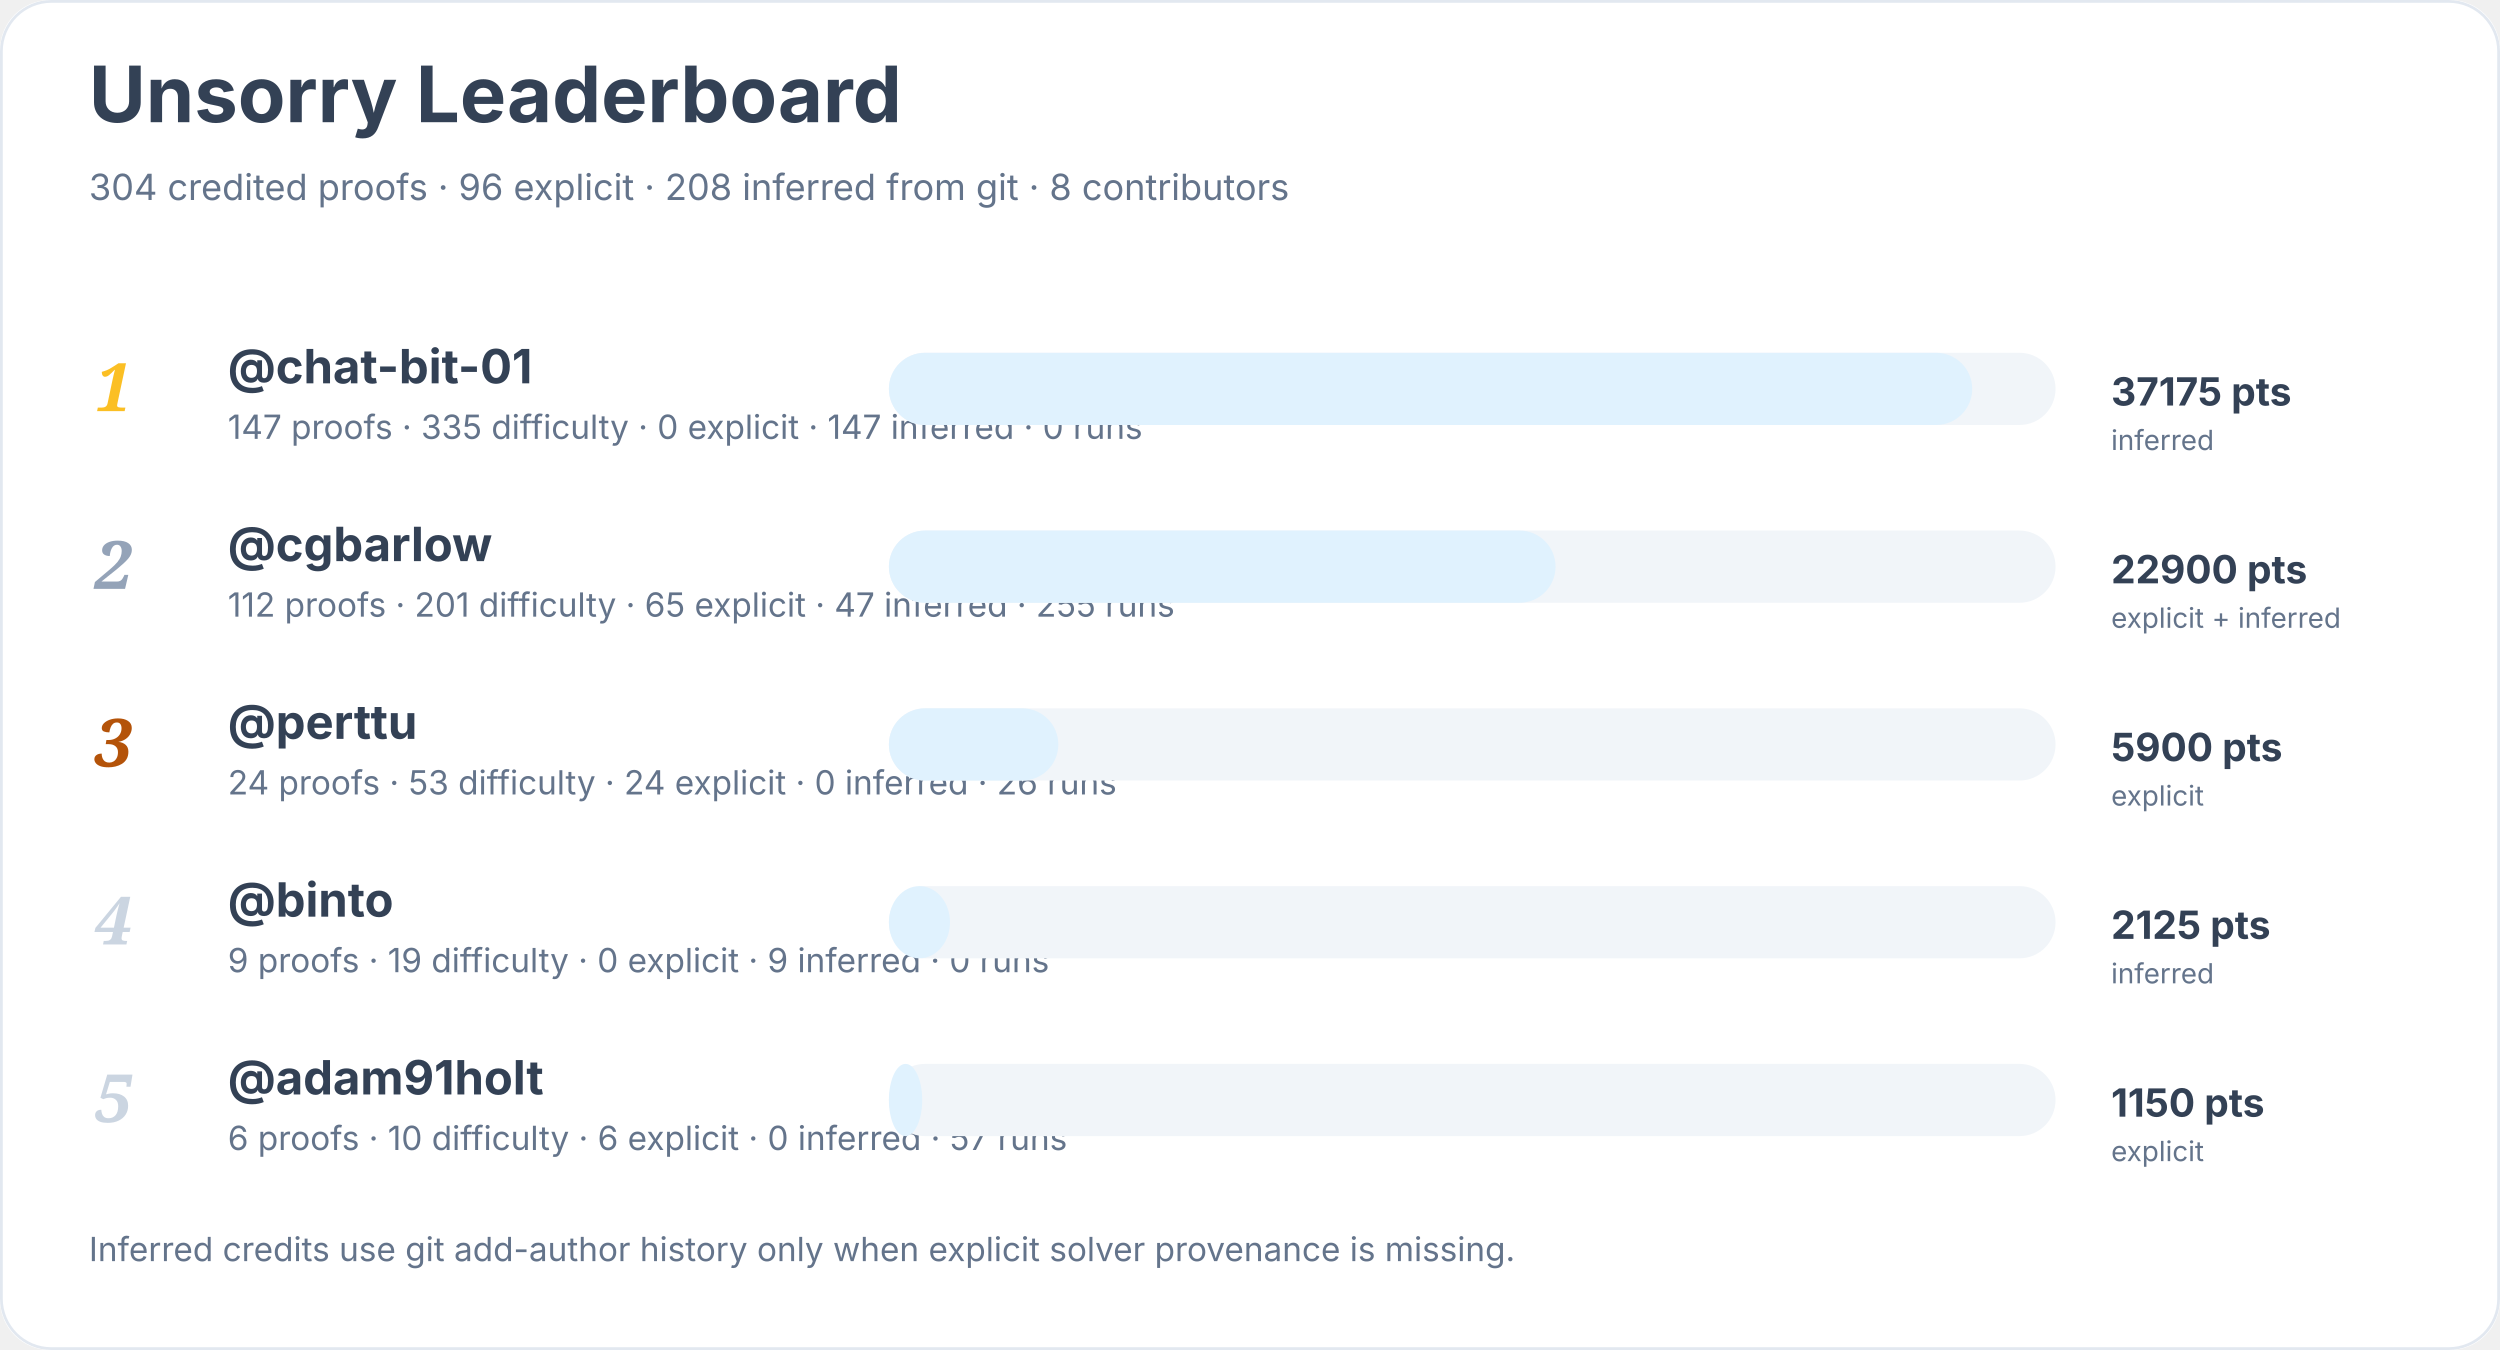
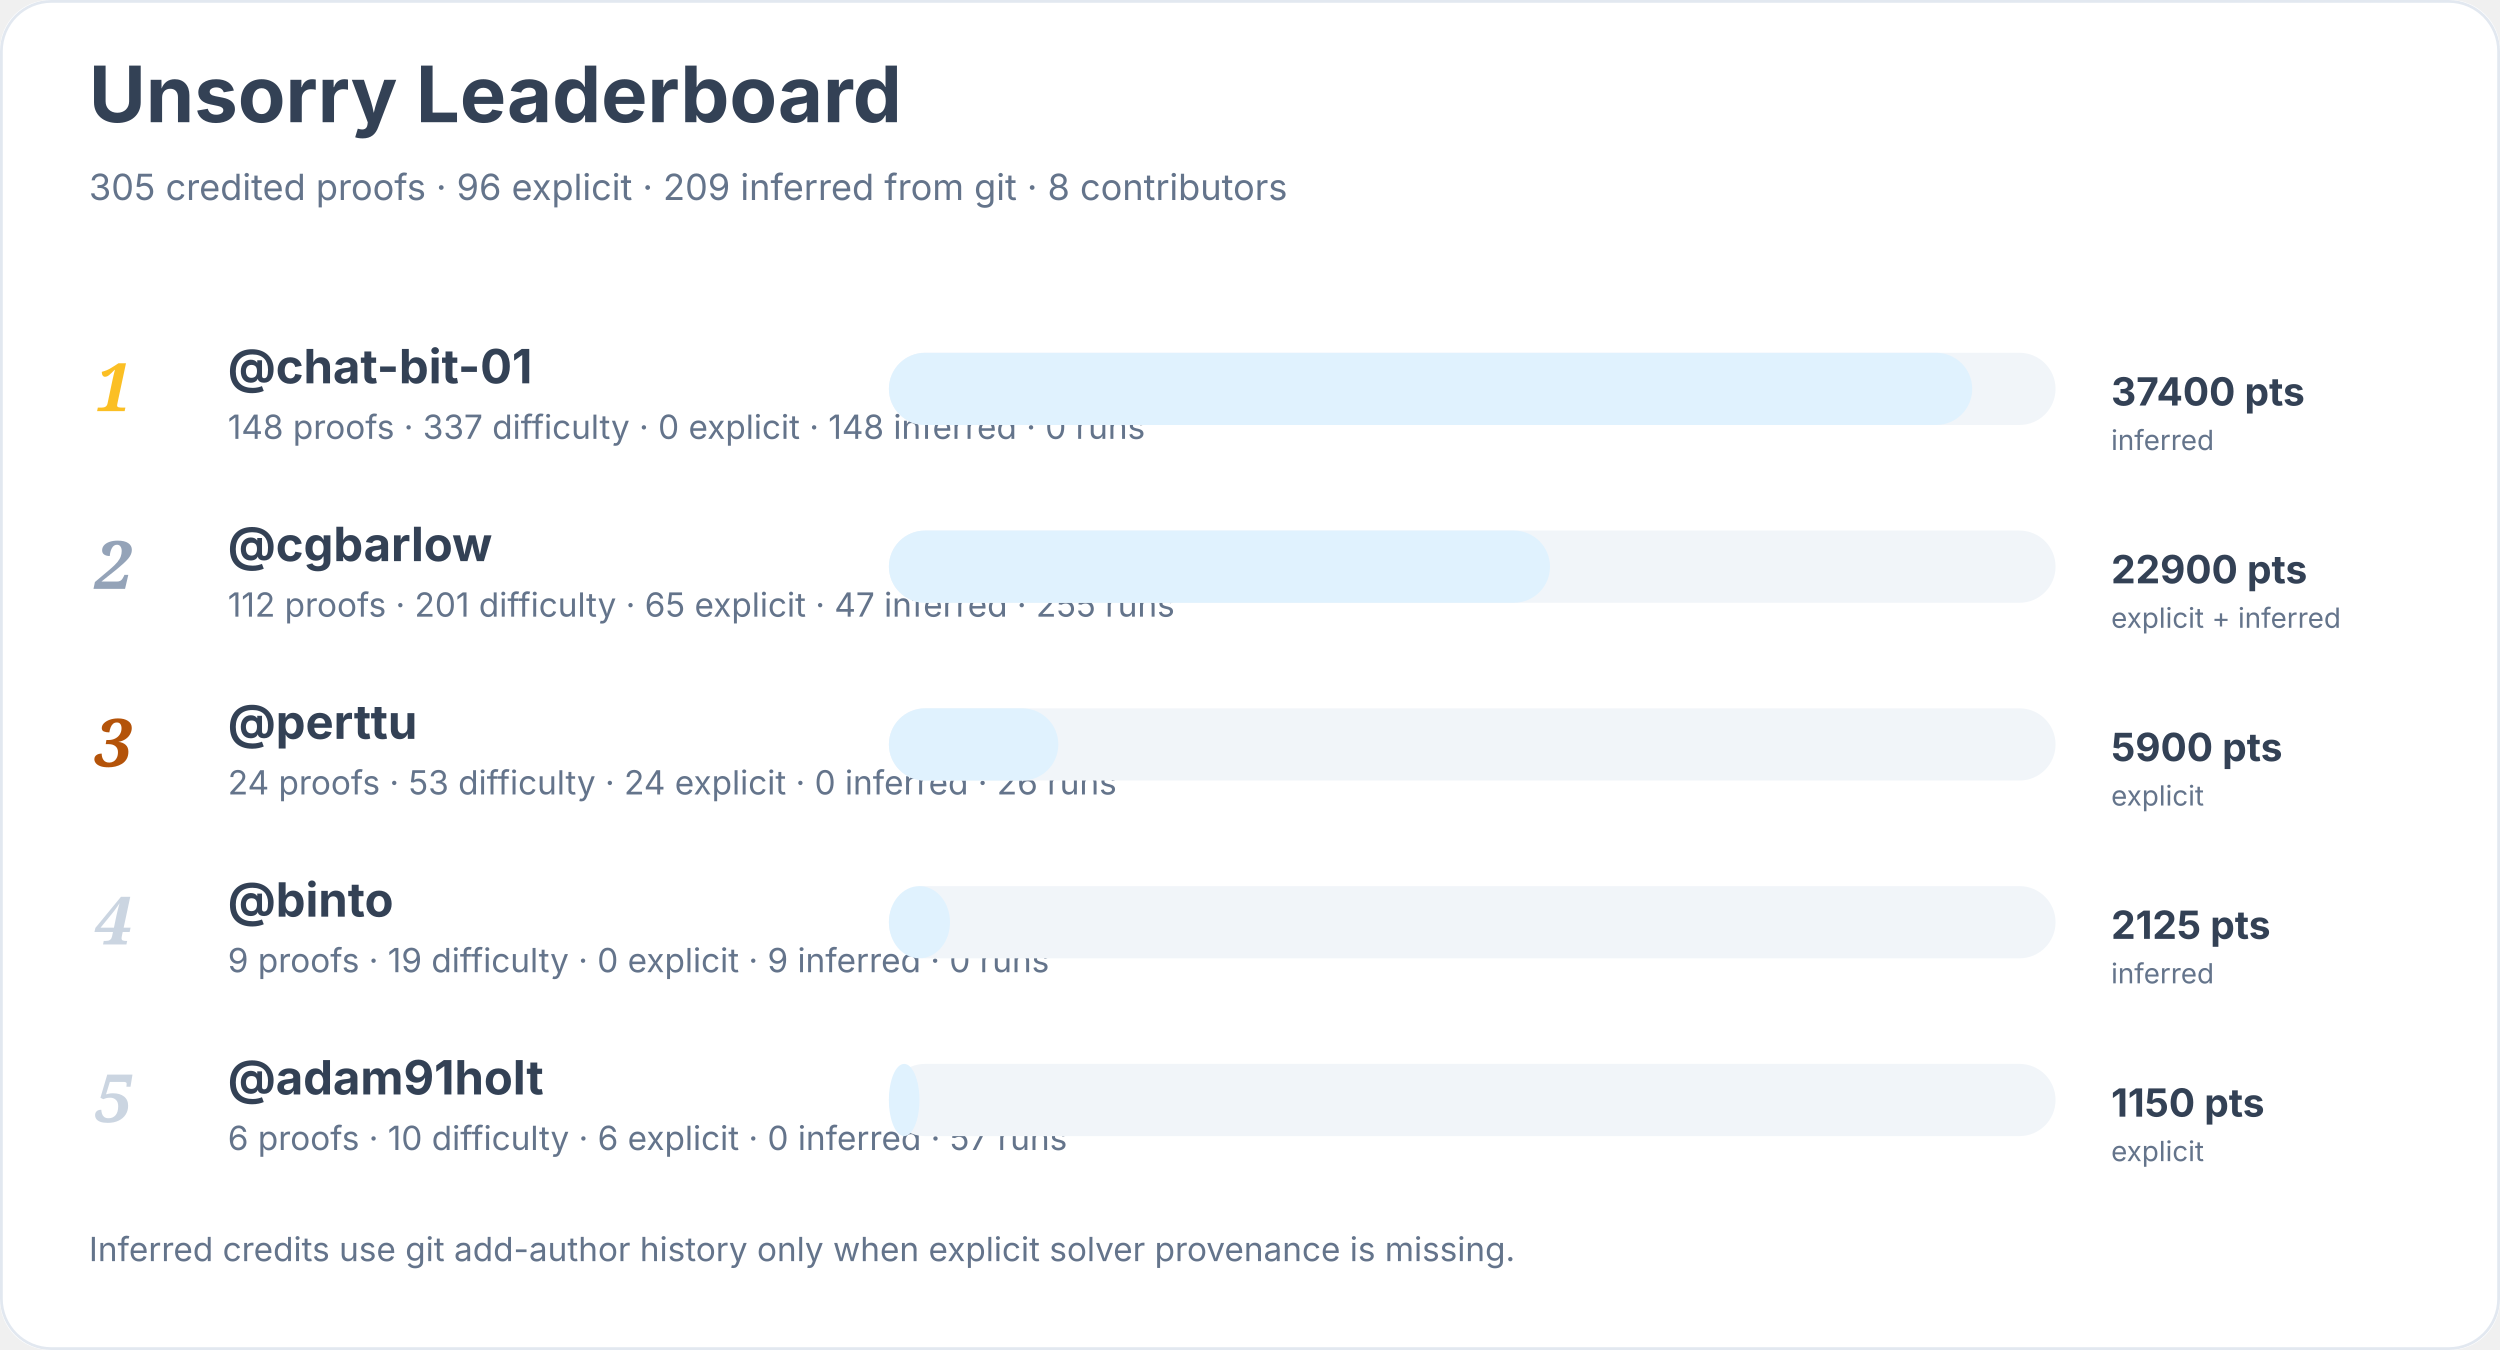
<svg xmlns="http://www.w3.org/2000/svg" width="900" height="486" viewBox="0 0 900 486" role="img" aria-labelledby="title desc">
  <rect width="900" height="100%" rx="18" fill="#ffffff" />
  <rect x="0.5" y="0.5" width="899" height="485" rx="18" fill="none" stroke="#e2e8f0" />
  <text x="32" y="44" font-family="Inter, system-ui, sans-serif" font-size="28" font-weight="700" fill="#334155">Unsorry Leaderboard</text>
-   <text x="32" y="72" font-family="Inter, system-ui, sans-serif" font-size="13" fill="#64748b">304 credited proofs · 96 explicit · 208 inferred from git · 8 contributors</text>
+   <text x="32" y="72" font-family="Inter, system-ui, sans-serif" font-size="13" fill="#64748b">305 credited proofs · 96 explicit · 209 inferred from git · 8 contributors</text>
  <text x="34" y="148" font-family="Georgia, serif" font-size="24" font-style="italic" font-weight="700" fill="#fbbf24">1</text>
  <a href="https://github.com/chat-bit-01">
    <text x="82" y="138" font-family="Inter, system-ui, sans-serif" font-size="17" font-weight="650" fill="#334155">@chat-bit-01</text>
  </a>
-   <text x="82" y="158" font-family="Inter, system-ui, sans-serif" font-size="12" fill="#64748b">147 proofs · 335 difficulty · 0 explicit · 147 inferred · 0 runs</text>
+   <text x="82" y="158" font-family="Inter, system-ui, sans-serif" font-size="12" fill="#64748b">148 proofs · 337 difficulty · 0 explicit · 148 inferred · 0 runs</text>
  <rect x="320" y="127" width="420" height="26" rx="13" fill="#f1f5f9" />
  <rect x="320" y="127" width="390" height="26" rx="13" fill="#e0f2fe" />
-   <text x="760" y="146" font-family="Inter, system-ui, sans-serif" font-size="14" font-weight="700" fill="#334155">37175 pts</text>
+   <text x="760" y="146" font-family="Inter, system-ui, sans-serif" font-size="14" font-weight="700" fill="#334155">37400 pts</text>
  <text x="760" y="162" font-family="Inter, system-ui, sans-serif" font-size="10" fill="#64748b">inferred</text>
  <text x="34" y="212" font-family="Georgia, serif" font-size="24" font-style="italic" font-weight="700" fill="#94a3b8">2</text>
  <a href="https://github.com/cgbarlow">
    <text x="82" y="202" font-family="Inter, system-ui, sans-serif" font-size="17" font-weight="650" fill="#334155">@cgbarlow</text>
  </a>
  <text x="82" y="222" font-family="Inter, system-ui, sans-serif" font-size="12" fill="#64748b">112 proofs · 201 difficulty · 65 explicit · 47 inferred · 255 runs</text>
  <rect x="320" y="191" width="420" height="26" rx="13" fill="#f1f5f9" />
-   <rect x="320" y="191" width="240" height="26" rx="13" fill="#e0f2fe" />
+   <rect x="320" y="191" width="238" height="26" rx="13" fill="#e0f2fe" />
  <text x="760" y="210" font-family="Inter, system-ui, sans-serif" font-size="14" font-weight="700" fill="#334155">22900 pts</text>
  <text x="760" y="226" font-family="Inter, system-ui, sans-serif" font-size="10" fill="#64748b">explicit + inferred</text>
  <text x="34" y="276" font-family="Georgia, serif" font-size="24" font-style="italic" font-weight="700" fill="#b45309">3</text>
  <a href="https://github.com/perttu">
    <text x="82" y="266" font-family="Inter, system-ui, sans-serif" font-size="17" font-weight="650" fill="#334155">@perttu</text>
  </a>
  <text x="82" y="286" font-family="Inter, system-ui, sans-serif" font-size="12" fill="#64748b">24 proofs · 53 difficulty · 24 explicit · 0 inferred · 26 runs</text>
  <rect x="320" y="255" width="420" height="26" rx="13" fill="#f1f5f9" />
  <rect x="320" y="255" width="61" height="26" rx="13" fill="#e0f2fe" />
  <text x="760" y="274" font-family="Inter, system-ui, sans-serif" font-size="14" font-weight="700" fill="#334155">5900 pts</text>
  <text x="760" y="290" font-family="Inter, system-ui, sans-serif" font-size="10" fill="#64748b">explicit</text>
  <text x="34" y="340" font-family="Georgia, serif" font-size="24" font-style="italic" font-weight="700" fill="#cbd5e1">4</text>
  <a href="https://github.com/binto">
    <text x="82" y="330" font-family="Inter, system-ui, sans-serif" font-size="17" font-weight="650" fill="#334155">@binto</text>
  </a>
  <text x="82" y="350" font-family="Inter, system-ui, sans-serif" font-size="12" fill="#64748b">9 proofs · 19 difficulty · 0 explicit · 9 inferred · 0 runs</text>
  <rect x="320" y="319" width="420" height="26" rx="13" fill="#f1f5f9" />
  <rect x="320" y="319" width="22" height="26" rx="13" fill="#e0f2fe" />
  <text x="760" y="338" font-family="Inter, system-ui, sans-serif" font-size="14" font-weight="700" fill="#334155">2125 pts</text>
  <text x="760" y="354" font-family="Inter, system-ui, sans-serif" font-size="10" fill="#64748b">inferred</text>
  <text x="34" y="404" font-family="Georgia, serif" font-size="24" font-style="italic" font-weight="700" fill="#cbd5e1">5</text>
  <a href="https://github.com/adam91holt">
    <text x="82" y="394" font-family="Inter, system-ui, sans-serif" font-size="17" font-weight="650" fill="#334155">@adam91holt</text>
  </a>
  <text x="82" y="414" font-family="Inter, system-ui, sans-serif" font-size="12" fill="#64748b">6 proofs · 10 difficulty · 6 explicit · 0 inferred · 57 runs</text>
  <rect x="320" y="383" width="420" height="26" rx="13" fill="#f1f5f9" />
-   <rect x="320" y="383" width="12" height="26" rx="13" fill="#e0f2fe" />
+   <rect x="320" y="383" width="11" height="26" rx="13" fill="#e0f2fe" />
  <text x="760" y="402" font-family="Inter, system-ui, sans-serif" font-size="14" font-weight="700" fill="#334155">1150 pts</text>
  <text x="760" y="418" font-family="Inter, system-ui, sans-serif" font-size="10" fill="#64748b">explicit</text>
  <text x="32" y="454" font-family="Inter, system-ui, sans-serif" font-size="12" fill="#64748b">Inferred credits use git add-author history only when explicit solver provenance is missing.</text>
</svg>
